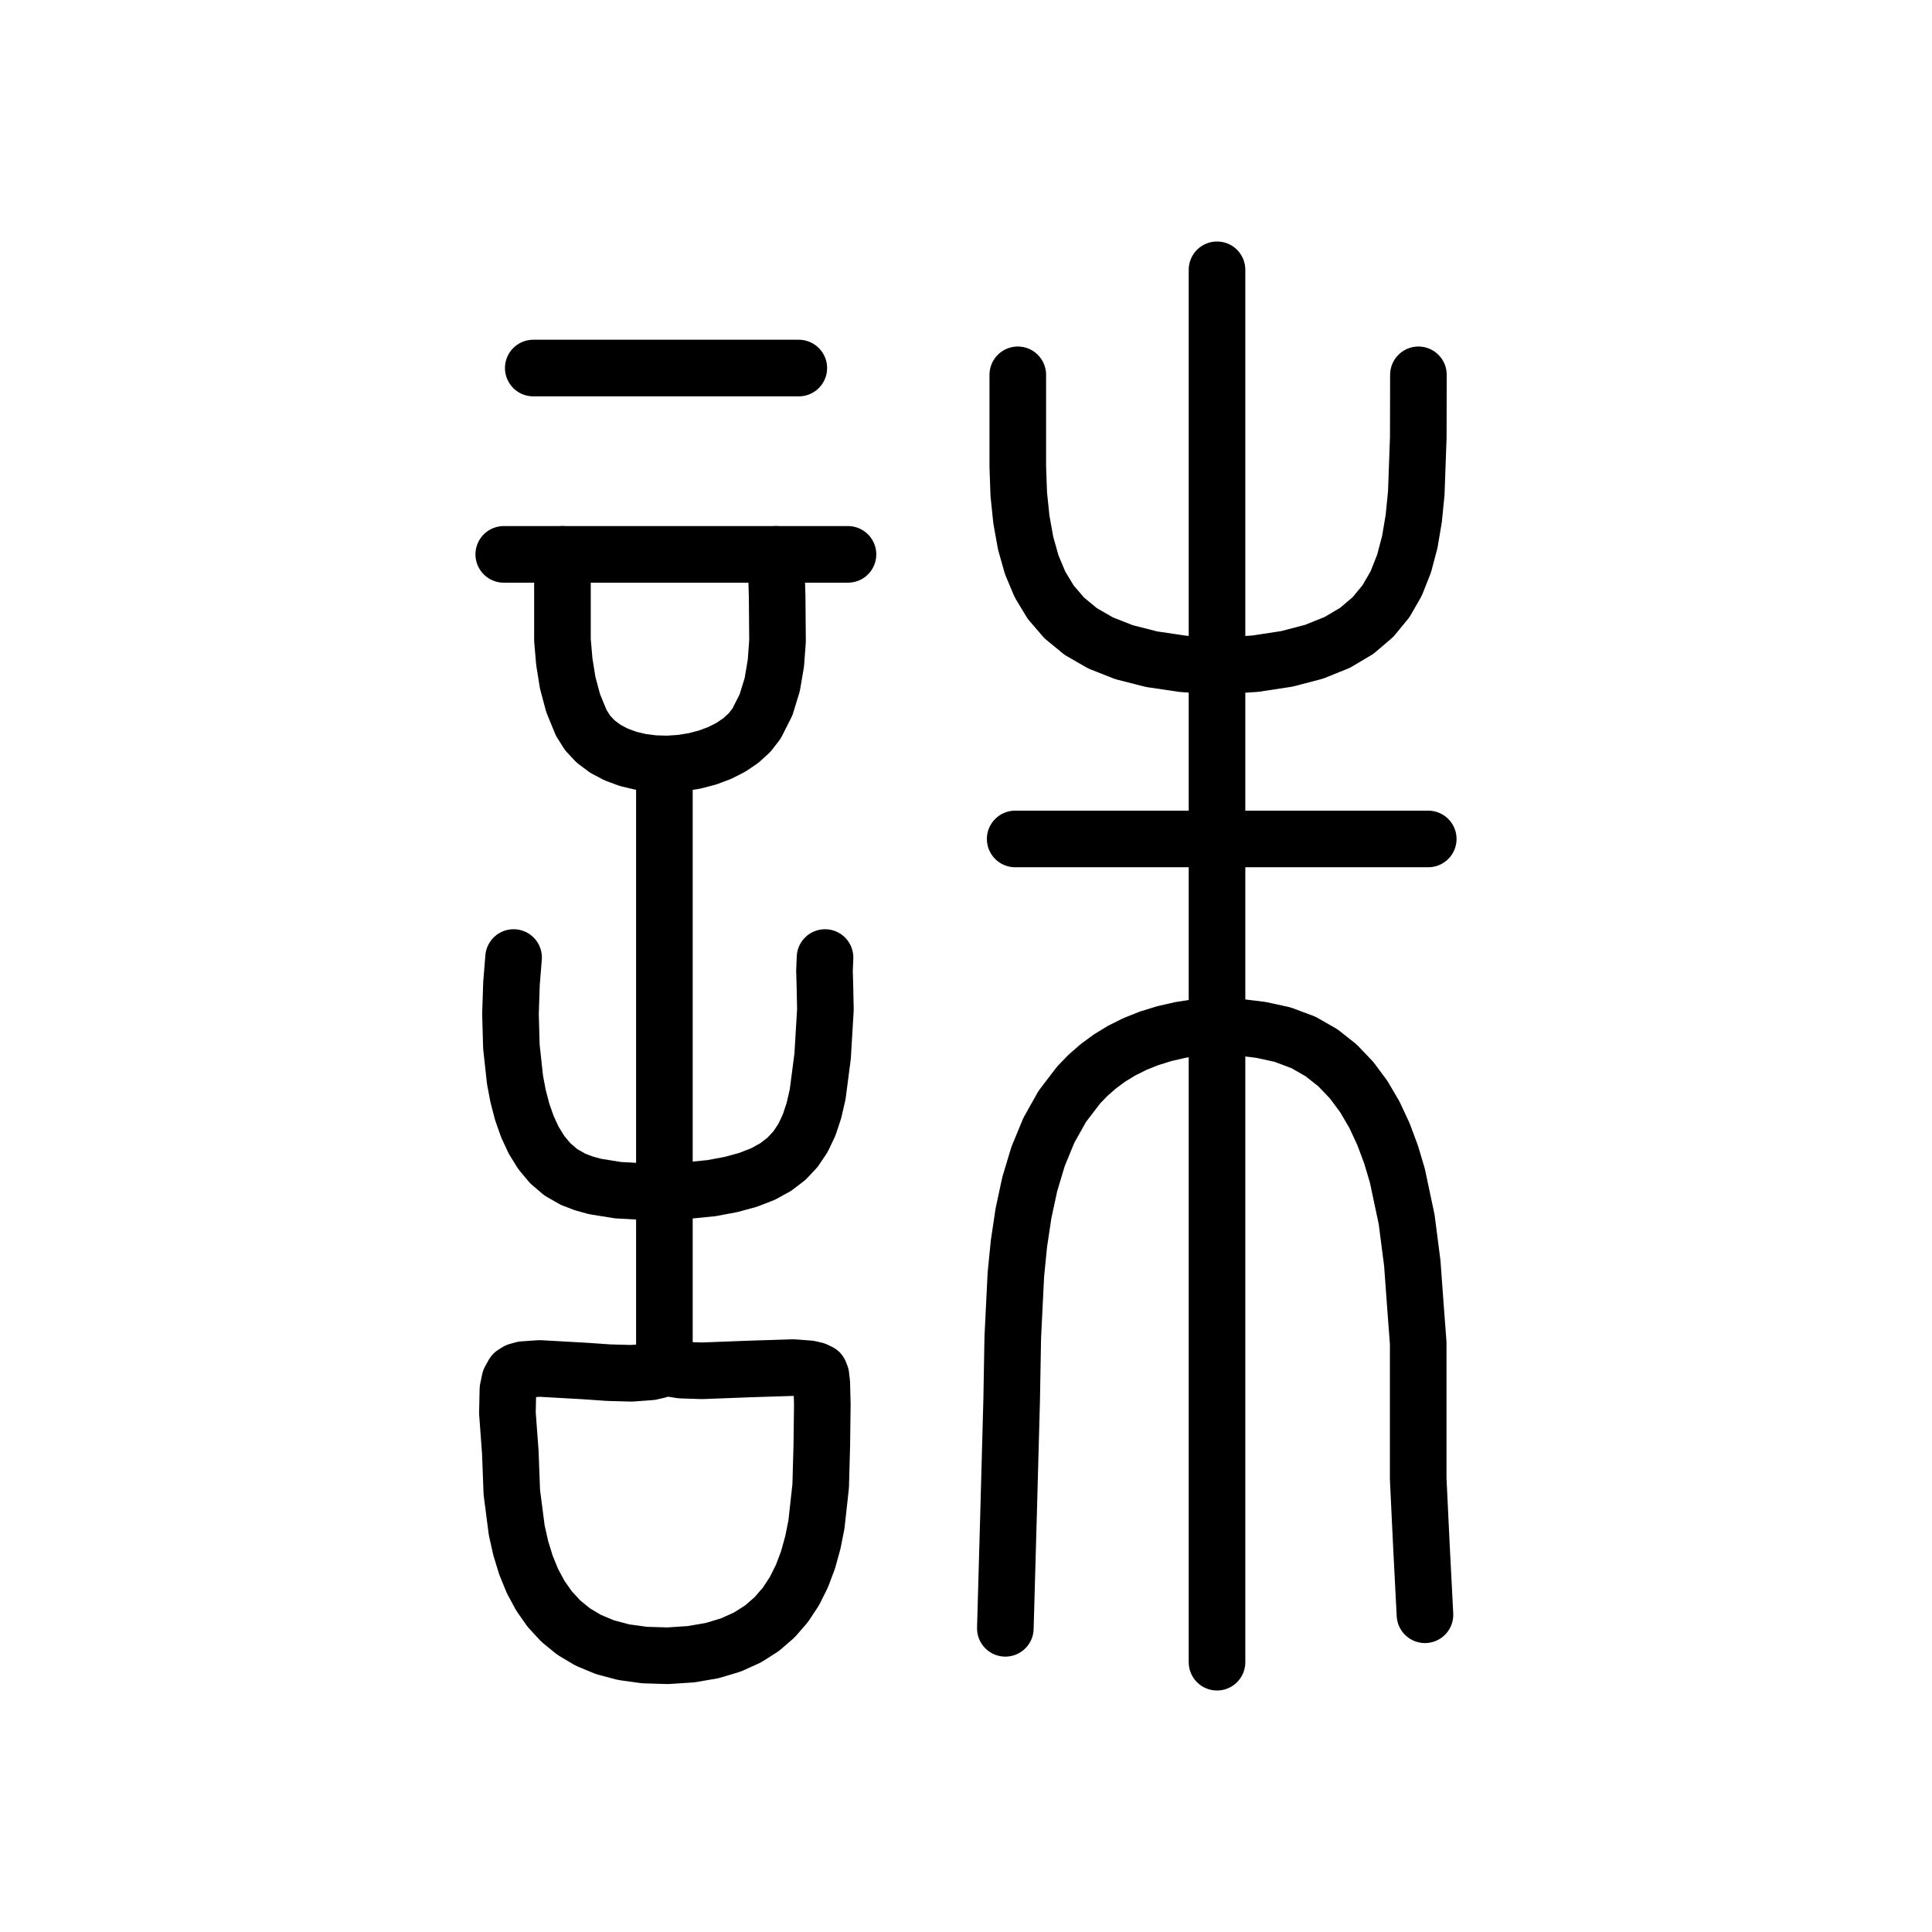
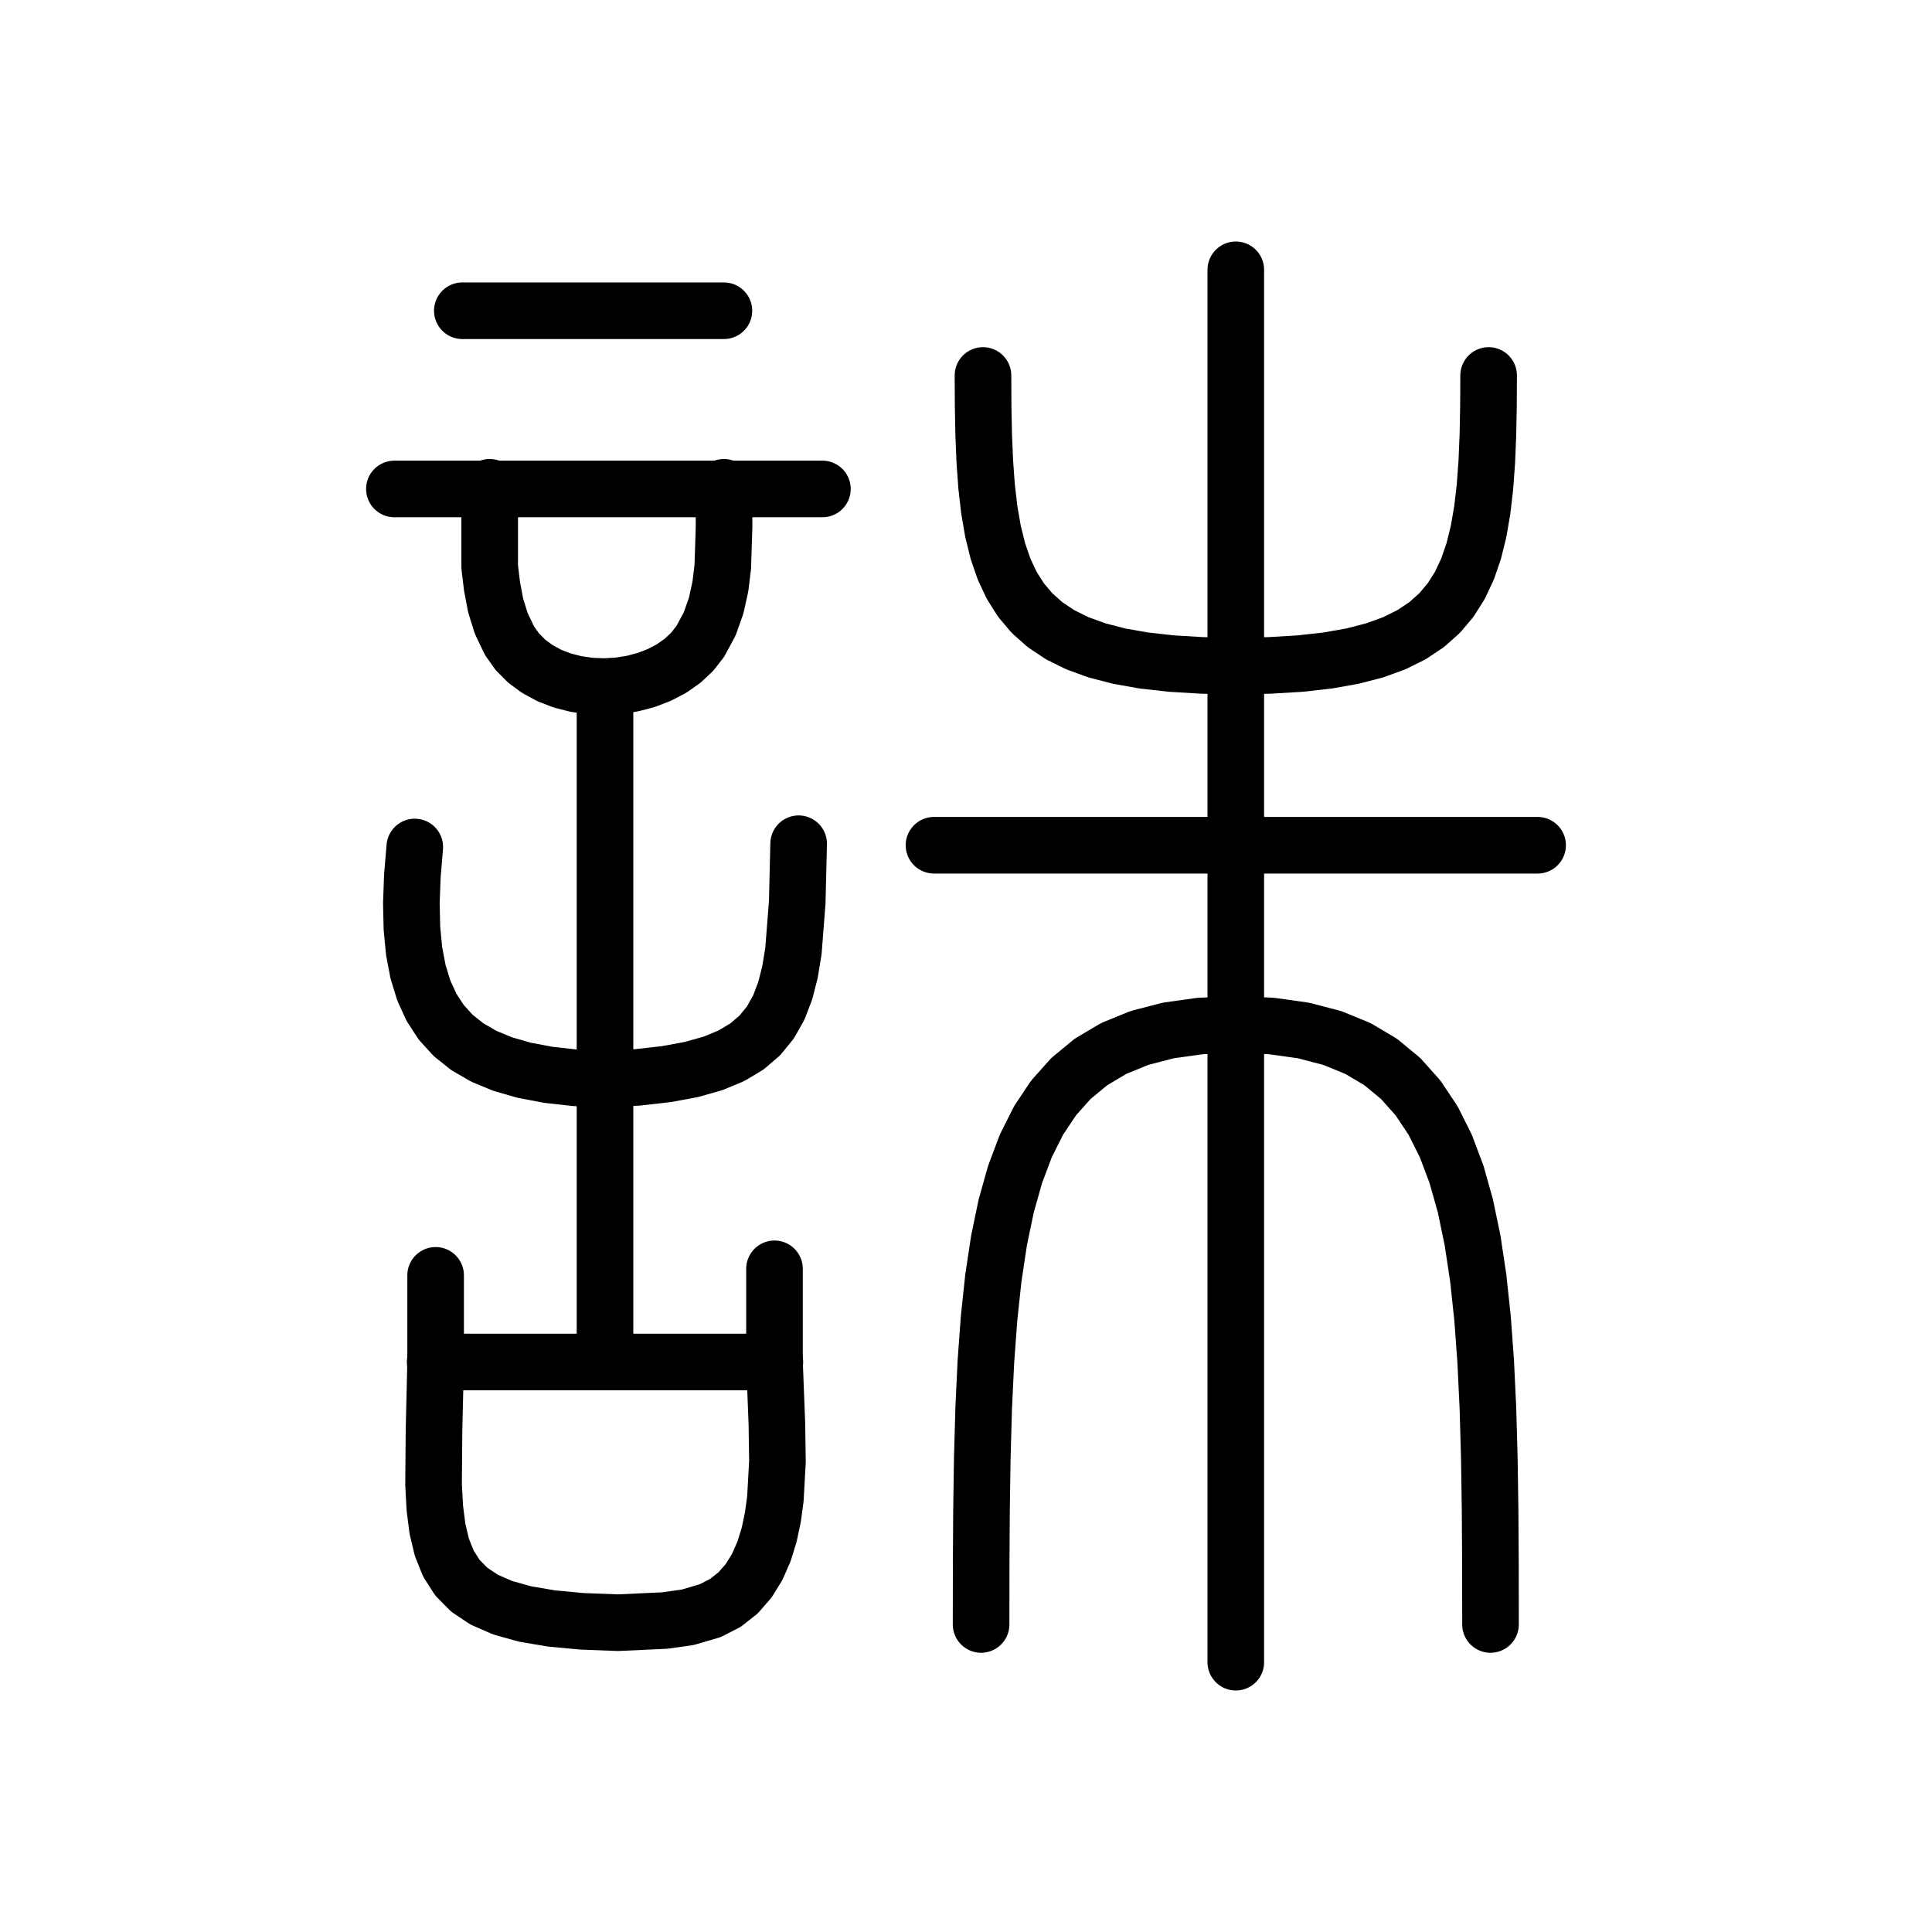
<svg xmlns="http://www.w3.org/2000/svg" viewBox="0 0 1024 1024" data-codepoint="U+3D794" data-advance="1024" data-schema="seal-centerline-1">
  <g transform="matrix(1 0 0 -1 0 832)" fill="none" stroke="#000" stroke-width="30" stroke-linecap="round" stroke-linejoin="round">
-     <path id="stroke-1" d="M 298.11 538.169 L 298.11 515.773 L 298.11 492.775 L 299.09 481.362 L 300.881 470.171 L 303.78 459.326 L 308.031 448.953 L 311.406 443.573 L 315.712 438.98 L 320.82 435.16 L 326.598 432.095 L 332.919 429.77 L 339.65 428.169 L 346.663 427.277 L 353.827 427.078 L 361.013 427.555 L 368.091 428.692 L 374.93 430.475 L 381.4 432.887 L 387.373 435.912 L 392.717 439.535 L 397.302 443.739 L 401 448.509 L 405.996 458.38 L 409.303 469.13 L 411.234 480.51 L 412.102 492.272 L 411.905 515.947 L 411.22 538.169" />
-     <path id="stroke-2" d="M 352.142 425.044 L 352.142 107.219" />
-     <path id="stroke-3" d="M 352.142 107.219 L 348.915 105.811 L 344.823 104.87 L 334.587 104.129 L 322.509 104.467 L 309.664 105.358 L 285.971 106.688 L 277.273 106.073 L 274.182 105.214 L 272.107 103.9 L 270.239 100.525 L 269.208 95.579 L 268.936 83.072 L 270.473 62.322 L 271.276 41.03 L 273.884 20.889 L 276.013 11.419 L 278.77 2.439 L 282.214 -5.984 L 286.404 -13.782 L 291.399 -20.888 L 297.257 -27.234 L 304.038 -32.753 L 311.8 -37.378 L 320.602 -41.041 L 330.504 -43.674 L 341.563 -45.211 L 353.84 -45.584 L 366.322 -44.768 L 377.502 -42.834 L 387.449 -39.844 L 396.231 -35.865 L 403.916 -30.958 L 410.572 -25.188 L 416.268 -18.619 L 421.071 -11.314 L 425.051 -3.337 L 428.275 5.247 L 430.811 14.376 L 432.729 23.984 L 434.98 44.388 L 435.574 65.947 L 435.845 87.674 L 435.551 99.033 L 435.105 102.853 L 434.387 104.675 L 432.158 105.754 L 429.016 106.495 L 420.445 107.144 L 397.295 106.414 L 372.13 105.451 L 361.04 105.808 L 352.142 107.219" />
-     <path id="stroke-4" d="M 267.0 538.169 L 449.447 538.169" />
-     <path id="stroke-5" d="M 272.213 324.489 L 271.099 310.717 L 270.567 294.63 L 271.048 277.255 L 272.97 259.619 L 274.607 251.023 L 276.765 242.747 L 279.499 234.919 L 282.863 227.667 L 286.909 221.12 L 291.692 215.405 L 297.266 210.652 L 303.685 206.988 L 309.409 204.785 L 315.323 203.149 L 327.53 201.187 L 352.142 199.785 L 377.105 202.258 L 387.462 204.196 L 396.526 206.669 L 404.385 209.73 L 411.133 213.43 L 416.86 217.82 L 421.656 222.953 L 425.614 228.879 L 428.824 235.651 L 431.378 243.32 L 433.366 251.937 L 436.01 272.224 L 437.485 296.924 L 437.192 310.726 L 436.989 317.587 L 437.284 324.489" />
-     <path id="stroke-6" d="M 282.638 636.928 L 423.383 636.928" />
-     <path id="stroke-7" d="M 532.851 -31.045 L 534.558 29.579 L 536.209 90.217 L 536.786 123.061 L 538.43 156.434 L 540.066 172.877 L 542.465 188.92 L 545.794 204.387 L 550.217 219.101 L 555.901 232.884 L 563.011 245.56 L 571.712 256.951 L 576.712 262.11 L 582.171 266.881 L 588.111 271.242 L 594.553 275.172 L 601.517 278.648 L 609.023 281.647 L 617.094 284.148 L 625.748 286.129 L 635.007 287.568 L 645.044 288.441 L 656.646 287.552 L 668.313 286.141 L 679.755 283.646 L 690.838 279.502 L 700.419 274.022 L 708.905 267.313 L 716.364 259.511 L 722.865 250.751 L 728.475 241.168 L 733.263 230.897 L 737.297 220.075 L 740.645 208.836 L 745.559 185.65 L 748.549 162.422 L 750.163 140.235 L 751.679 120.172 L 751.679 48.117 L 753.41 12.105 L 755.262 -23.861" />
-     <path id="stroke-8" d="M 538.064 387.336 L 757.0 387.336" />
-     <path id="stroke-9" d="M 539.451 633.336 L 539.451 599.923 L 539.451 584.556 L 539.961 570.118 L 541.358 556.635 L 543.602 544.134 L 546.844 532.64 L 551.236 522.181 L 556.932 512.783 L 564.081 504.472 L 572.837 497.275 L 583.352 491.218 L 595.776 486.328 L 610.263 482.631 L 626.965 480.154 L 645.044 478.922 L 665.293 480.23 L 682.062 482.788 L 696.512 486.566 L 708.815 491.535 L 719.144 497.665 L 727.671 504.928 L 734.568 513.292 L 740.009 522.73 L 744.165 533.212 L 747.21 544.708 L 749.315 557.189 L 750.653 570.625 L 751.719 600.246 L 751.788 633.336" />
-     <path id="stroke-10" d="M 645.044 -49.0 L 645.044 689.0" />
+     <path id="stroke-1" d="M 230.641 110.108 L 410.691 110.108" />
+     <path id="stroke-2" d="M 259.541 573.713 L 259.541 572.365 L 259.541 552.304 L 259.541 531.529 L 260.783 521.238 L 262.673 511.206 L 265.668 501.578 L 270.008 492.501 L 274.117 486.658 L 279.092 481.629 L 284.808 477.404 L 291.146 473.977 L 297.982 471.34 L 305.194 469.484 L 312.662 468.401 L 320.263 468.084 L 327.875 468.524 L 335.376 469.715 L 342.645 471.647 L 349.559 474.313 L 355.996 477.705 L 361.836 481.814 L 366.955 486.634 L 371.232 492.156 L 376.152 501.317 L 379.597 511.036 L 381.824 521.175 L 383.091 531.595 L 383.768 552.724 L 383.683 573.314 L 383.684 573.713" />
+     <path id="stroke-3" d="M 320.666 467.994 L 320.666 112.708" />
+     <path id="stroke-4" d="M 209.035 572.847 L 435.898 572.847" />
+     <path id="stroke-5" d="M 219.837 383.072 L 218.551 367.584 L 218.028 353.252 L 218.322 340.051 L 219.484 327.956 L 221.57 316.941 L 224.631 306.982 L 228.722 298.054 L 233.896 290.132 L 240.206 283.191 L 247.706 277.205 L 256.448 272.15 L 266.486 268 L 277.874 264.732 L 290.664 262.318 L 304.91 260.736 L 320.666 259.959 L 337.979 260.98 L 353.203 262.694 L 366.475 265.146 L 377.931 268.381 L 387.707 272.445 L 395.939 277.382 L 402.763 283.239 L 408.316 290.06 L 412.733 297.892 L 416.151 306.779 L 418.706 316.766 L 420.533 327.9 L 422.552 353.788 L 423.295 384.805" />
+     <path id="stroke-6" d="M 230.889 156.035 L 230.889 110.108 L 230.039 74.325 L 229.797 45.271 L 230.45 32.83 L 231.862 21.711 L 234.212 11.862 L 237.683 3.233 L 242.455 -4.228 L 248.71 -10.572 L 256.629 -15.851 L 266.393 -20.116 L 278.184 -23.418 L 292.183 -25.808 L 308.571 -27.339 L 327.529 -28.06 L 352.29 -26.921 L 364.51 -25.198 L 376.411 -21.703 L 384.441 -17.596 L 391.206 -12.258 L 396.809 -5.835 L 401.352 1.531 L 404.937 9.694 L 407.666 18.512 L 409.641 27.839 L 410.964 37.533 L 412.062 57.442 L 411.775 77.086 L 410.5 110.108 L 410.5 159.501" />
+     <path id="stroke-7" d="M 245.044 667.301 L 383.684 667.301" />
+     <path id="stroke-8" d="M 520 -29 L 520.038 2.005 L 520.216 31.42 L 520.628 59.245 L 521.368 85.48 L 522.531 110.125 L 524.212 133.18 L 526.505 154.645 L 529.504 174.52 L 533.304 192.805 L 538 209.5 L 543.686 224.605 L 550.456 238.12 L 558.405 250.045 L 567.628 260.38 L 578.219 269.125 L 590.272 276.28 L 603.882 281.845 L 619.144 285.82 L 636.152 288.205 L 655 289 L 673.848 288.205 L 690.856 285.82 L 706.118 281.845 L 719.728 276.28 L 731.781 269.125 L 742.372 260.38 L 751.595 250.045 L 759.544 238.12 L 766.314 224.605 L 772 209.5 L 776.696 192.805 L 780.496 174.52 L 783.495 154.645 L 785.788 133.18 L 787.469 110.125 L 788.632 85.48 L 789.372 59.245 L 789.784 31.42 L 789.962 2.005 L 790 -29" />
+     <path id="stroke-9" d="M 495.035 384 L 814.965 384" />
+     <path id="stroke-10" d="M 521 633 L 521.081 616.721 L 521.377 601.472 L 521.969 587.231 L 522.936 573.976 L 524.359 561.688 L 526.319 550.344 L 528.895 539.924 L 532.168 530.408 L 536.218 521.774 L 541.125 514 L 546.97 507.067 L 553.832 500.952 L 561.792 495.635 L 570.931 491.096 L 581.328 487.312 L 593.064 484.264 L 606.219 481.93 L 620.873 480.288 L 637.107 479.318 L 655 479 L 672.893 479.318 L 689.127 480.288 L 703.781 481.93 L 716.936 484.264 L 728.672 487.312 L 739.069 491.096 L 748.208 495.635 L 756.168 500.952 L 763.03 507.067 L 768.875 514 L 773.782 521.774 L 777.832 530.408 L 781.105 539.924 L 783.681 550.344 L 785.641 561.688 L 787.064 573.976 L 788.031 587.231 L 788.623 601.472 L 788.919 616.721 L 789 633" />
+     <path id="stroke-11" d="M 655 689 L 655 -49" />
  </g>
</svg>
